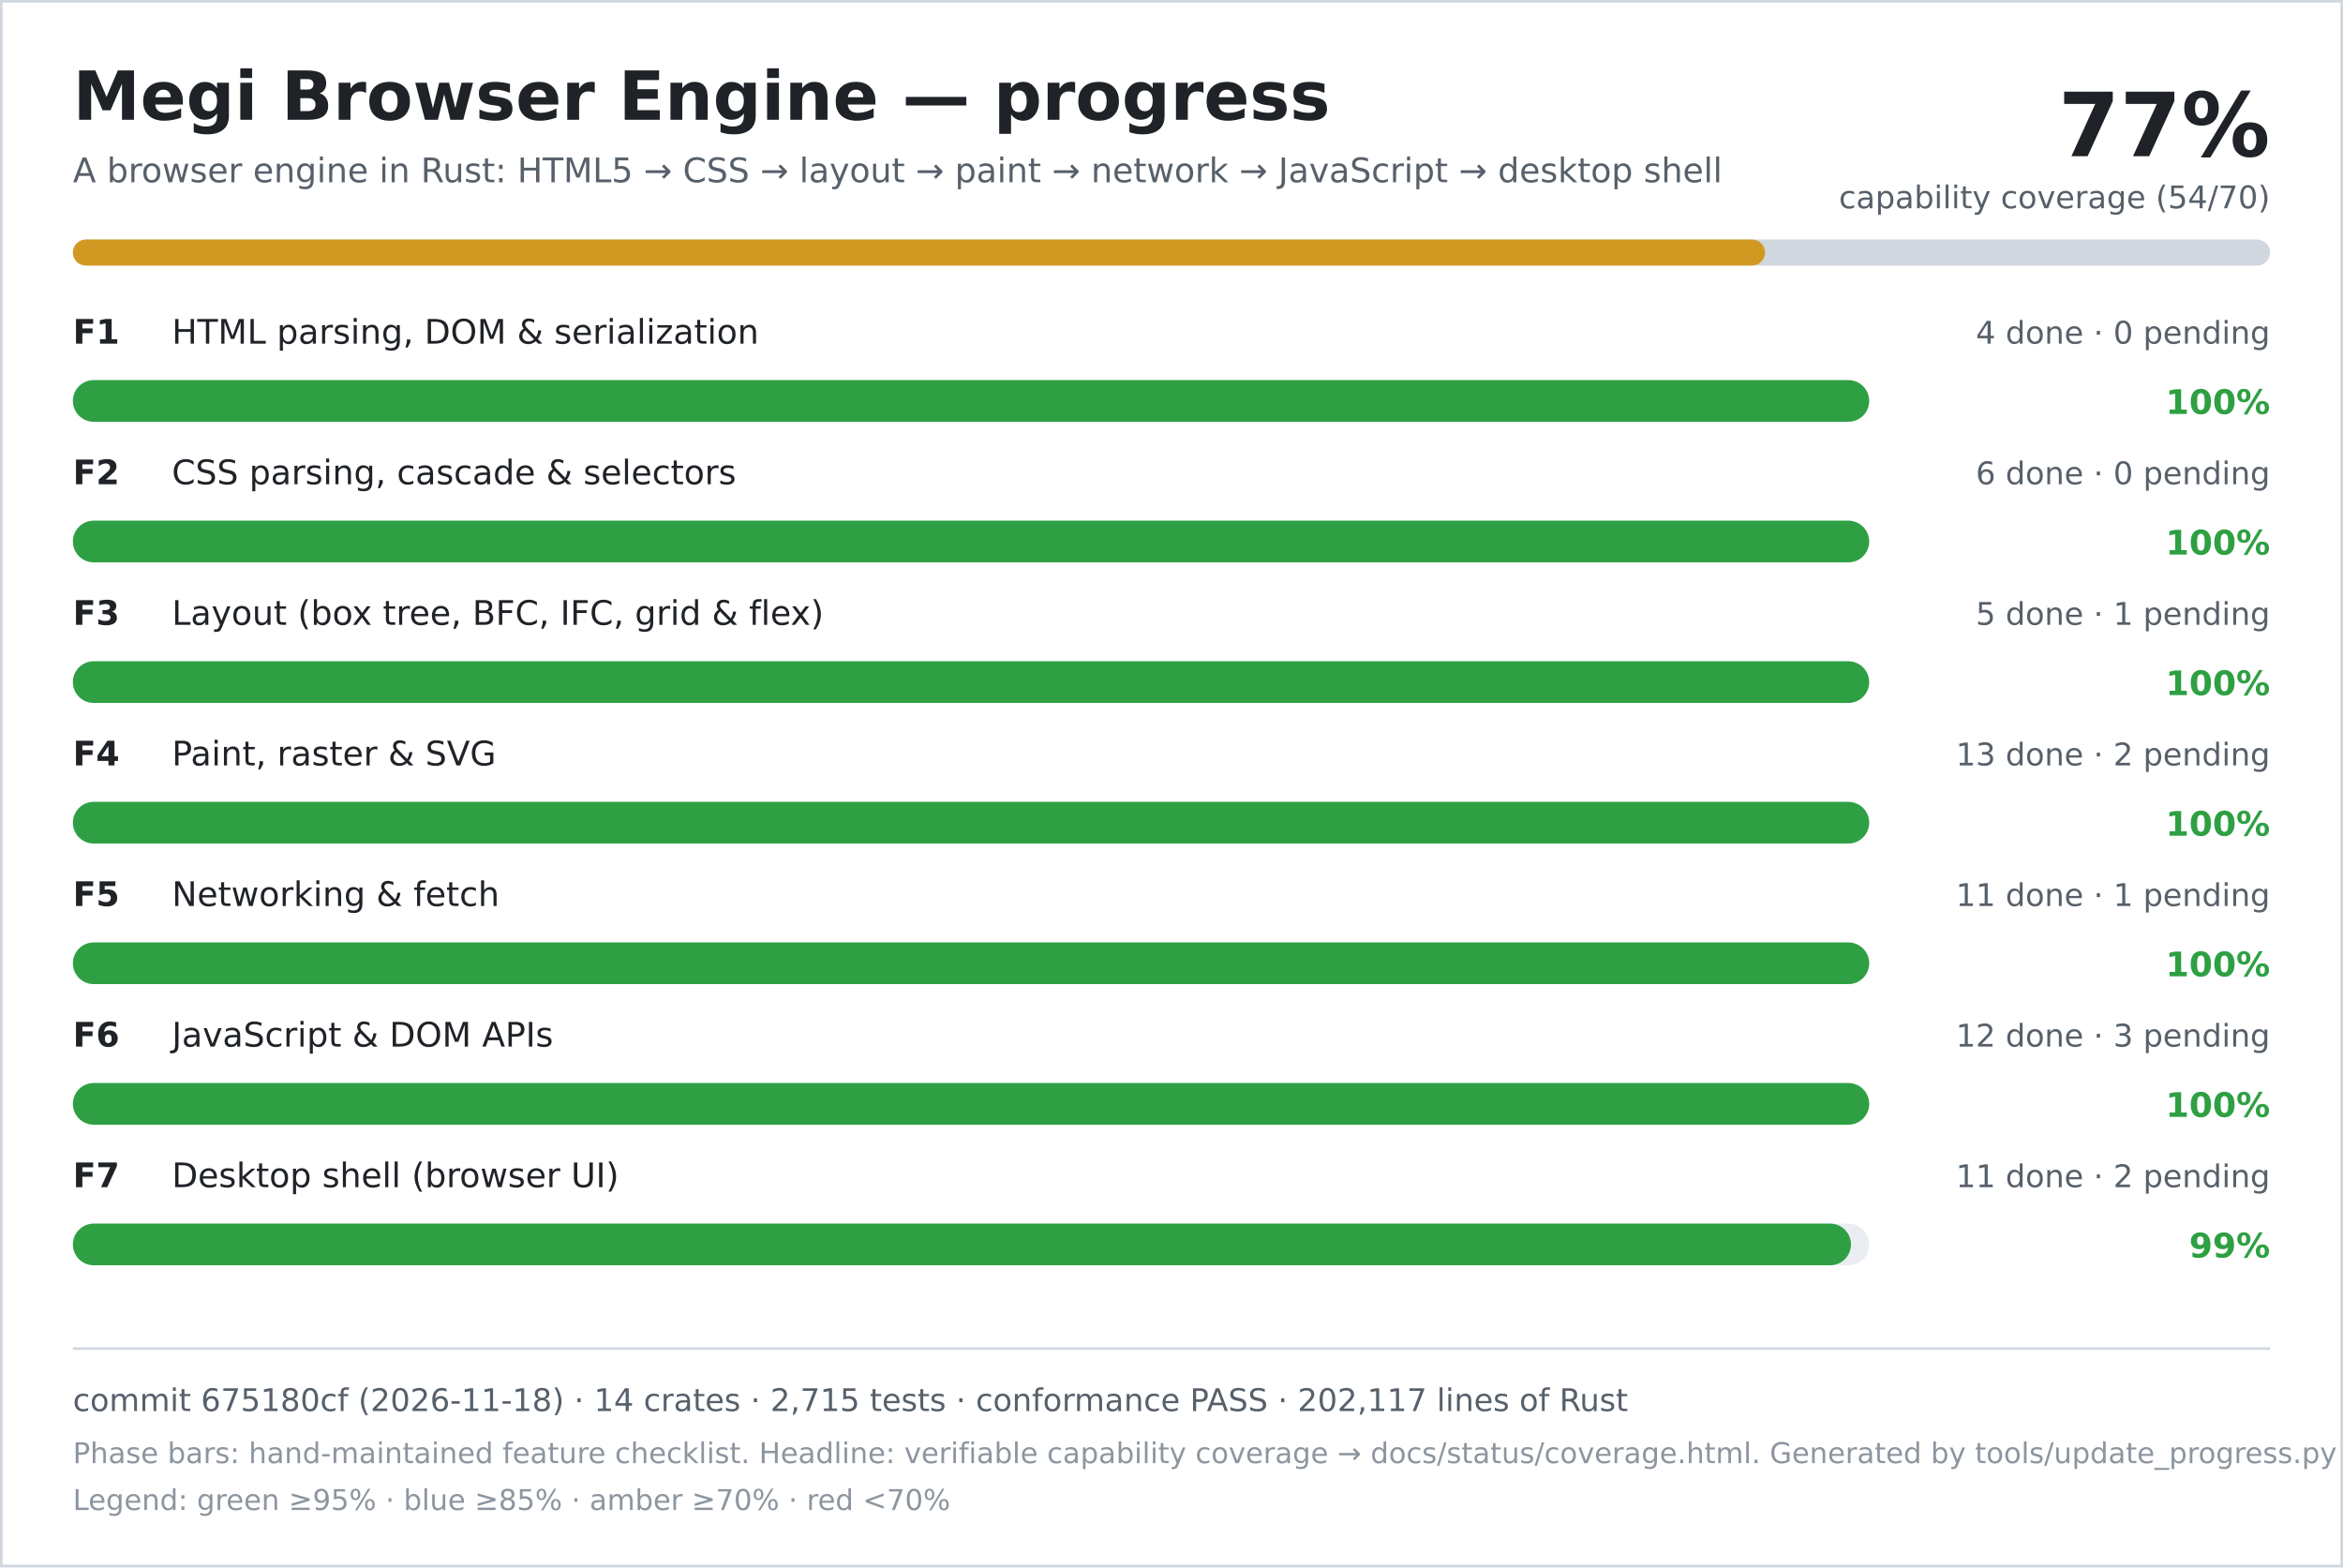
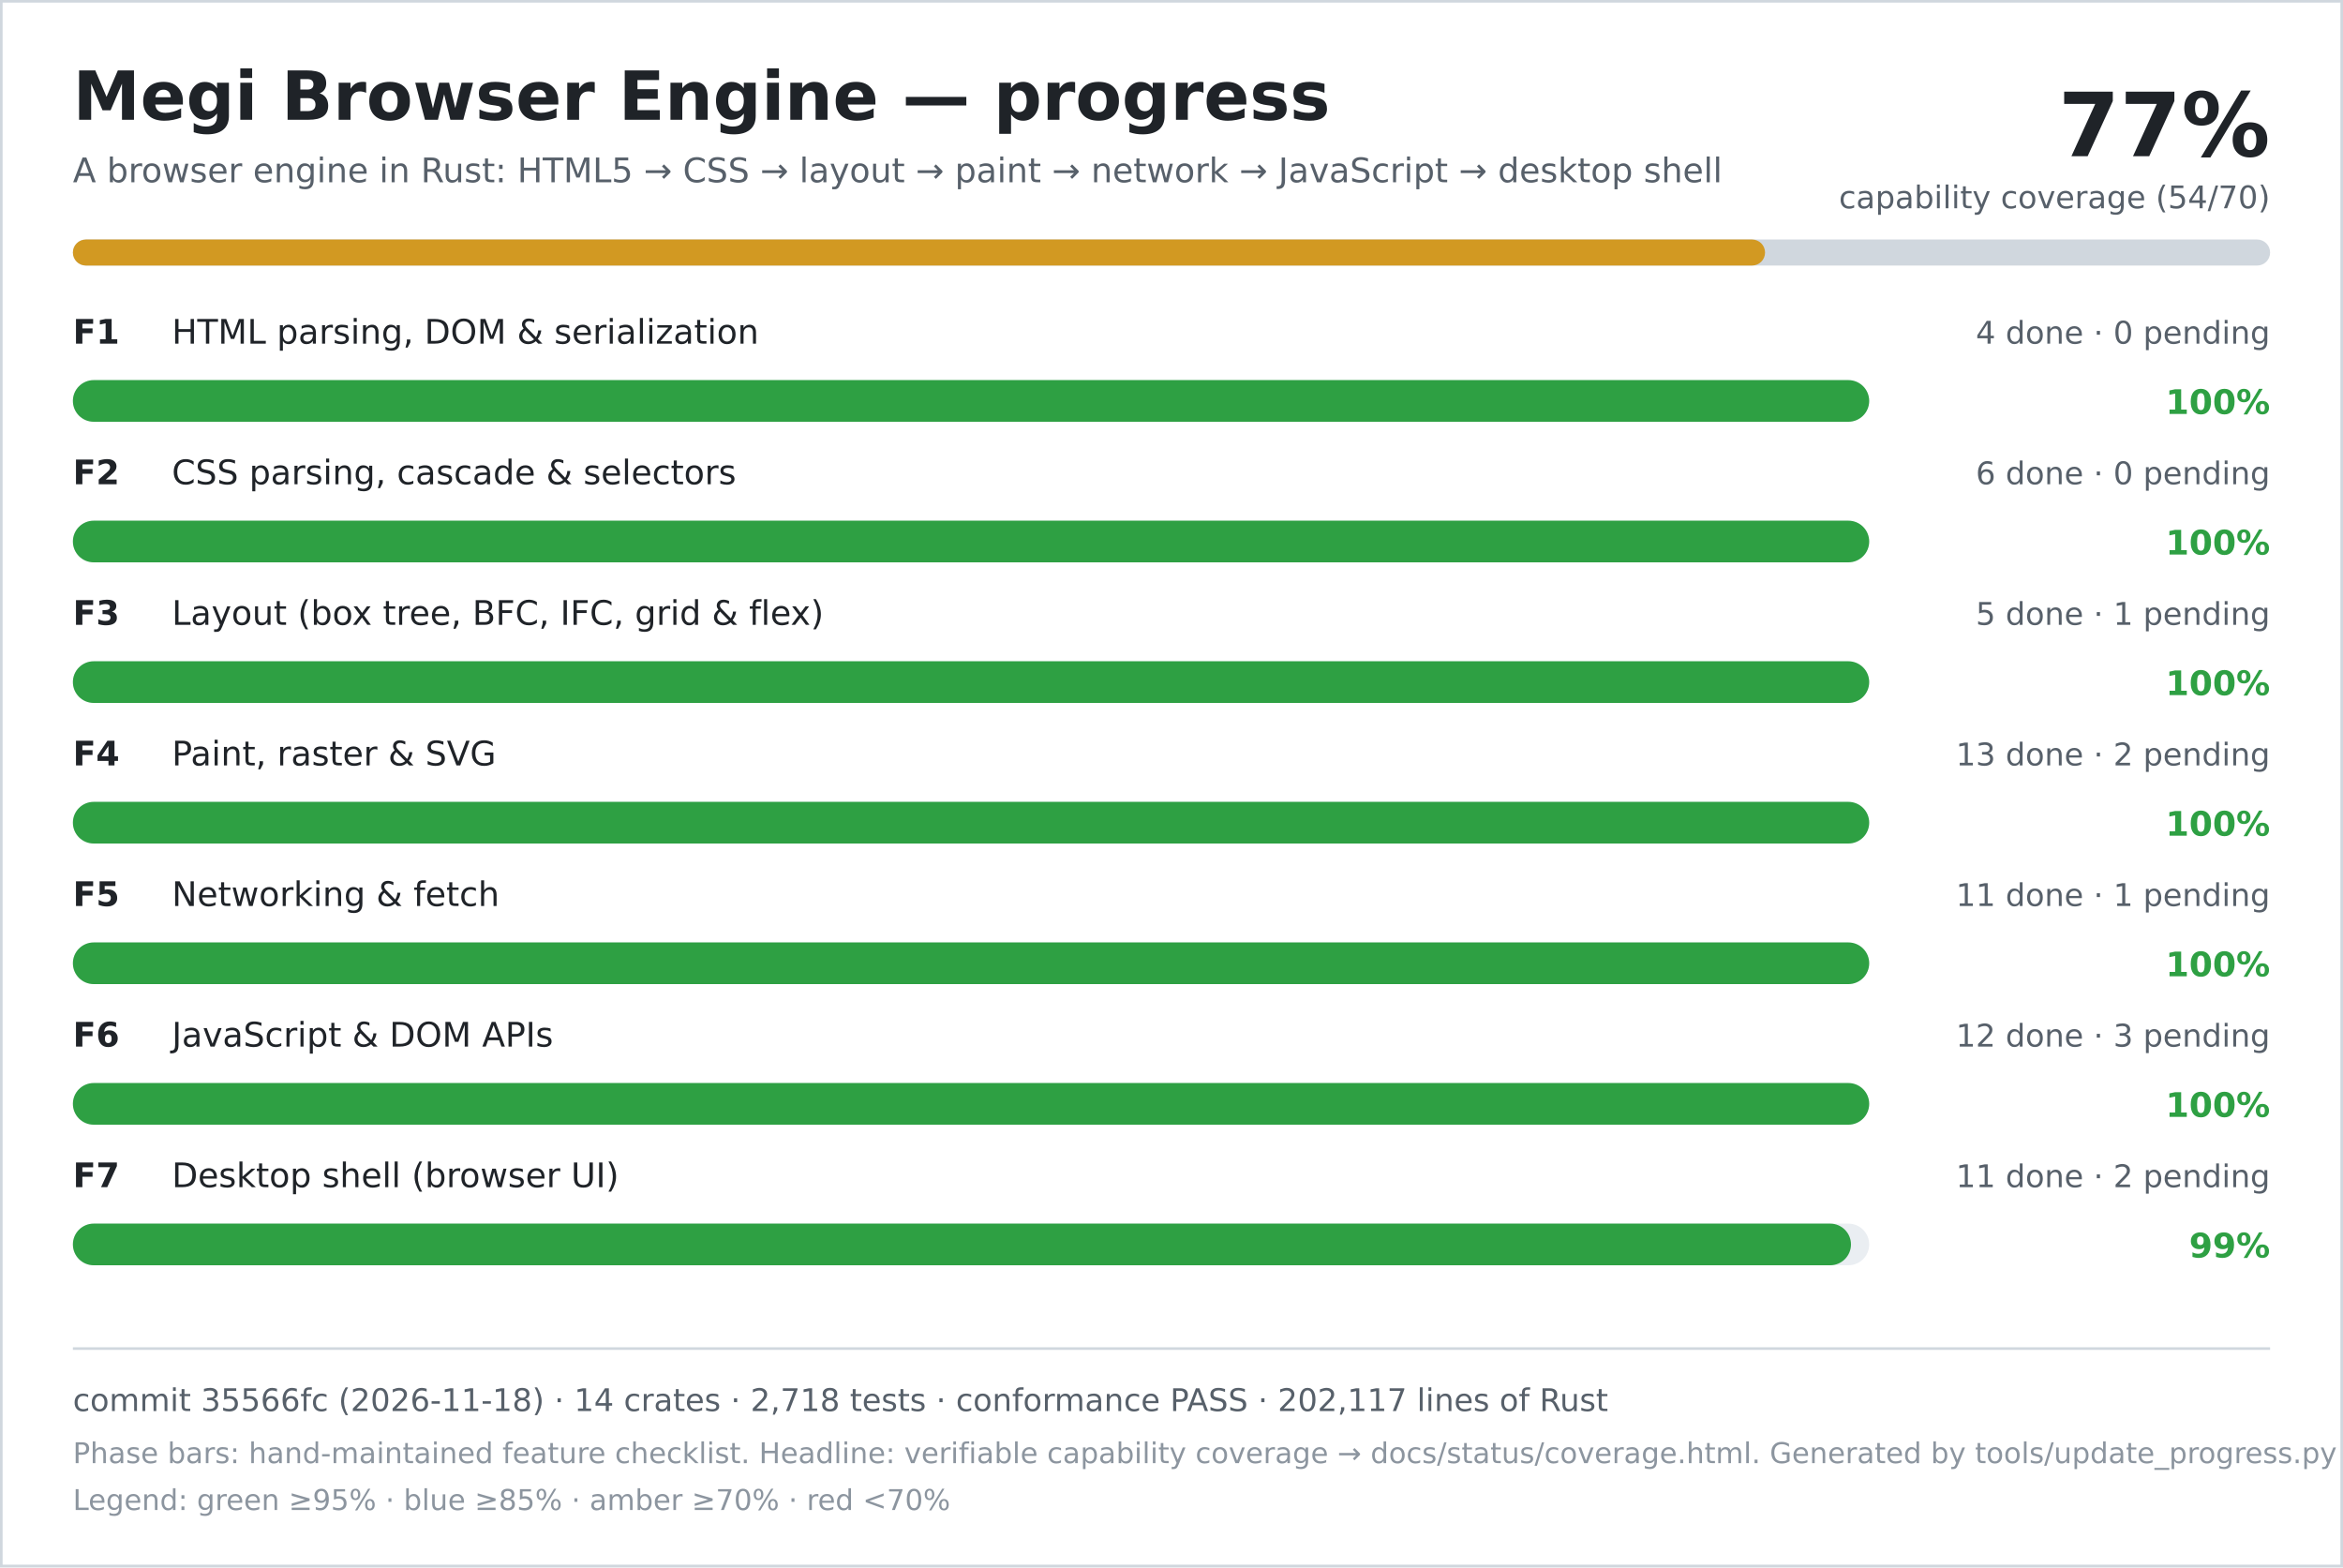
<svg xmlns="http://www.w3.org/2000/svg" width="900" height="602" viewBox="0 0 900 602" role="img" aria-labelledby="title desc">
  <rect width="900" height="602" fill="#ffffff" />
  <rect x="0.5" y="0.5" width="899" height="601" fill="none" stroke="#d0d7de" />
  <text x="28" y="46" font-family="DejaVu Sans, Verdana, sans-serif" font-size="26" font-weight="700" fill="#1f2328">Megi Browser Engine — progress</text>
  <text x="28" y="70" font-family="DejaVu Sans, Verdana, sans-serif" font-size="13" fill="#57606a">A browser engine in Rust: HTML5 → CSS → layout → paint → network → JavaScript → desktop shell</text>
  <text x="872" y="60" text-anchor="end" font-family="DejaVu Sans, Verdana, sans-serif" font-size="34" font-weight="700" fill="#1f2328">77%</text>
  <text x="872" y="80" text-anchor="end" font-family="DejaVu Sans, Verdana, sans-serif" font-size="12" fill="#57606a">capability coverage (54/70)</text>
  <rect x="28" y="92" width="844" height="10" rx="5" fill="#d0d7de" />
  <rect x="28" y="92" width="650" height="10" rx="5" fill="#d29922" />
  <text x="28" y="132" font-family="DejaVu Sans, Verdana, sans-serif" font-size="13" font-weight="700" fill="#1f2328">F1</text>
  <text x="66" y="132" font-family="DejaVu Sans, Verdana, sans-serif" font-size="13" fill="#1f2328">HTML parsing, DOM &amp; serialization</text>
  <text x="872" y="132" text-anchor="end" font-family="DejaVu Sans, Verdana, sans-serif" font-size="12" fill="#57606a">4 done · 0 pending</text>
  <rect x="28" y="146" width="690" height="16" rx="8" fill="#eaeef2" />
  <rect x="28" y="146" width="690" height="16" rx="8" fill="#2ea043" />
  <text x="872" y="159" text-anchor="end" font-family="DejaVu Sans, Verdana, sans-serif" font-size="13" font-weight="700" fill="#2ea043">100%</text>
  <text x="28" y="186" font-family="DejaVu Sans, Verdana, sans-serif" font-size="13" font-weight="700" fill="#1f2328">F2</text>
  <text x="66" y="186" font-family="DejaVu Sans, Verdana, sans-serif" font-size="13" fill="#1f2328">CSS parsing, cascade &amp; selectors</text>
  <text x="872" y="186" text-anchor="end" font-family="DejaVu Sans, Verdana, sans-serif" font-size="12" fill="#57606a">6 done · 0 pending</text>
  <rect x="28" y="200" width="690" height="16" rx="8" fill="#eaeef2" />
  <rect x="28" y="200" width="690" height="16" rx="8" fill="#2ea043" />
  <text x="872" y="213" text-anchor="end" font-family="DejaVu Sans, Verdana, sans-serif" font-size="13" font-weight="700" fill="#2ea043">100%</text>
  <text x="28" y="240" font-family="DejaVu Sans, Verdana, sans-serif" font-size="13" font-weight="700" fill="#1f2328">F3</text>
  <text x="66" y="240" font-family="DejaVu Sans, Verdana, sans-serif" font-size="13" fill="#1f2328">Layout (box tree, BFC, IFC, grid &amp; flex)</text>
  <text x="872" y="240" text-anchor="end" font-family="DejaVu Sans, Verdana, sans-serif" font-size="12" fill="#57606a">5 done · 1 pending</text>
  <rect x="28" y="254" width="690" height="16" rx="8" fill="#eaeef2" />
  <rect x="28" y="254" width="690" height="16" rx="8" fill="#2ea043" />
  <text x="872" y="267" text-anchor="end" font-family="DejaVu Sans, Verdana, sans-serif" font-size="13" font-weight="700" fill="#2ea043">100%</text>
  <text x="28" y="294" font-family="DejaVu Sans, Verdana, sans-serif" font-size="13" font-weight="700" fill="#1f2328">F4</text>
  <text x="66" y="294" font-family="DejaVu Sans, Verdana, sans-serif" font-size="13" fill="#1f2328">Paint, raster &amp; SVG</text>
  <text x="872" y="294" text-anchor="end" font-family="DejaVu Sans, Verdana, sans-serif" font-size="12" fill="#57606a">13 done · 2 pending</text>
  <rect x="28" y="308" width="690" height="16" rx="8" fill="#eaeef2" />
  <rect x="28" y="308" width="690" height="16" rx="8" fill="#2ea043" />
  <text x="872" y="321" text-anchor="end" font-family="DejaVu Sans, Verdana, sans-serif" font-size="13" font-weight="700" fill="#2ea043">100%</text>
  <text x="28" y="348" font-family="DejaVu Sans, Verdana, sans-serif" font-size="13" font-weight="700" fill="#1f2328">F5</text>
  <text x="66" y="348" font-family="DejaVu Sans, Verdana, sans-serif" font-size="13" fill="#1f2328">Networking &amp; fetch</text>
  <text x="872" y="348" text-anchor="end" font-family="DejaVu Sans, Verdana, sans-serif" font-size="12" fill="#57606a">11 done · 1 pending</text>
  <rect x="28" y="362" width="690" height="16" rx="8" fill="#eaeef2" />
  <rect x="28" y="362" width="690" height="16" rx="8" fill="#2ea043" />
  <text x="872" y="375" text-anchor="end" font-family="DejaVu Sans, Verdana, sans-serif" font-size="13" font-weight="700" fill="#2ea043">100%</text>
  <text x="28" y="402" font-family="DejaVu Sans, Verdana, sans-serif" font-size="13" font-weight="700" fill="#1f2328">F6</text>
  <text x="66" y="402" font-family="DejaVu Sans, Verdana, sans-serif" font-size="13" fill="#1f2328">JavaScript &amp; DOM APIs</text>
  <text x="872" y="402" text-anchor="end" font-family="DejaVu Sans, Verdana, sans-serif" font-size="12" fill="#57606a">12 done · 3 pending</text>
  <rect x="28" y="416" width="690" height="16" rx="8" fill="#eaeef2" />
  <rect x="28" y="416" width="690" height="16" rx="8" fill="#2ea043" />
  <text x="872" y="429" text-anchor="end" font-family="DejaVu Sans, Verdana, sans-serif" font-size="13" font-weight="700" fill="#2ea043">100%</text>
  <text x="28" y="456" font-family="DejaVu Sans, Verdana, sans-serif" font-size="13" font-weight="700" fill="#1f2328">F7</text>
  <text x="66" y="456" font-family="DejaVu Sans, Verdana, sans-serif" font-size="13" fill="#1f2328">Desktop shell (browser UI)</text>
  <text x="872" y="456" text-anchor="end" font-family="DejaVu Sans, Verdana, sans-serif" font-size="12" fill="#57606a">11 done · 2 pending</text>
  <rect x="28" y="470" width="690" height="16" rx="8" fill="#eaeef2" />
  <rect x="28" y="470" width="683" height="16" rx="8" fill="#2ea043" />
  <text x="872" y="483" text-anchor="end" font-family="DejaVu Sans, Verdana, sans-serif" font-size="13" font-weight="700" fill="#2ea043">99%</text>
  <line x1="28" y1="518" x2="872" y2="518" stroke="#d0d7de" />
-   <text x="28" y="542" font-family="DejaVu Sans, Verdana, sans-serif" font-size="12" fill="#57606a">commit 675180cf (2026-11-18) · 14 crates · 2,715 tests · conformance PASS · 202,117 lines of Rust</text>
+   <text x="28" y="542" font-family="DejaVu Sans, Verdana, sans-serif" font-size="12" fill="#57606a">commit 35566fc (2026-11-18) · 14 crates · 2,718 tests · conformance PASS · 202,117 lines of Rust</text>
  <text x="28" y="562" font-family="DejaVu Sans, Verdana, sans-serif" font-size="11" fill="#8c959f">Phase bars: hand-maintained feature checklist. Headline: verifiable capability coverage → docs/status/coverage.html. Generated by tools/update_progress.py — do not edit.</text>
  <text x="28" y="580" font-family="DejaVu Sans, Verdana, sans-serif" font-size="11" fill="#8c959f">Legend: green ≥95% · blue ≥85% · amber ≥70% · red &lt;70%</text>
</svg>
